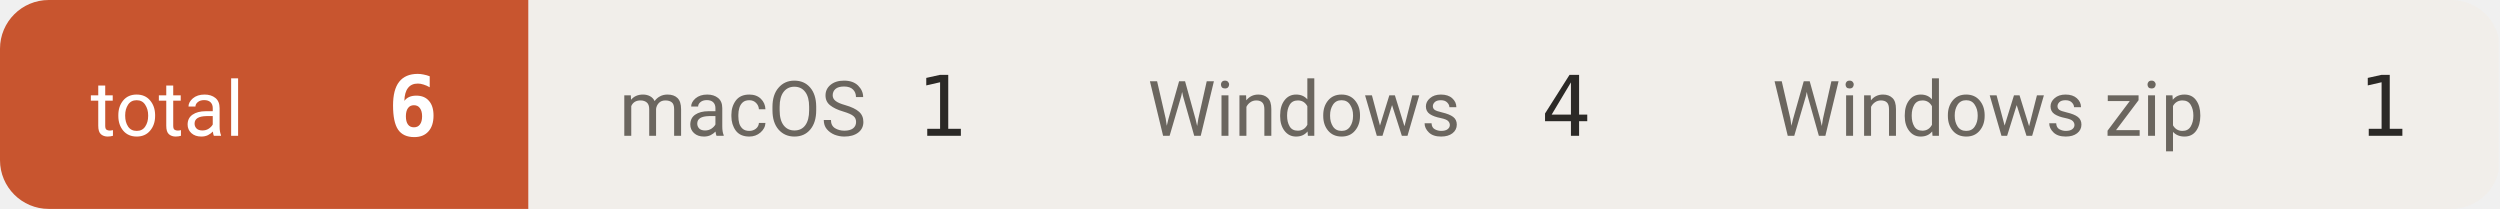
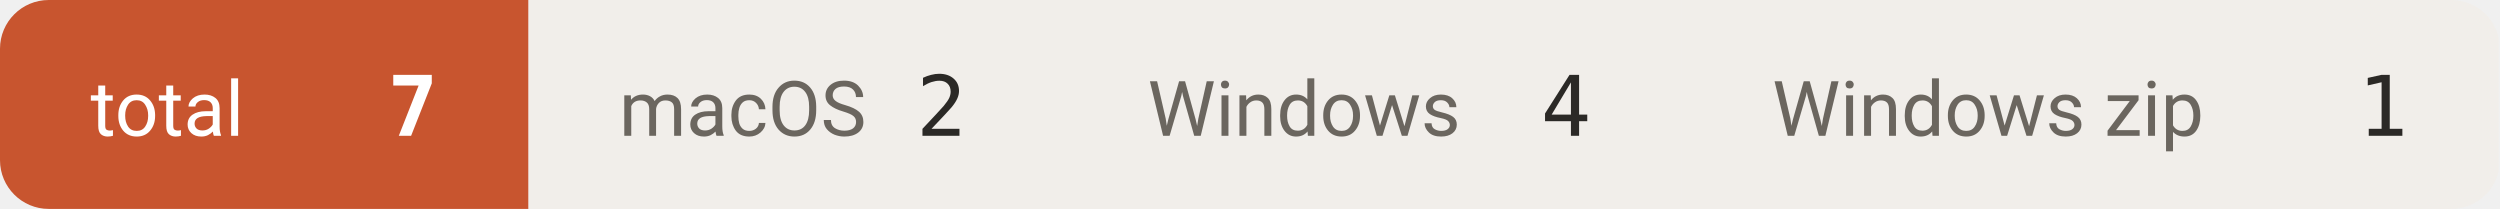
- <svg xmlns="http://www.w3.org/2000/svg" width="359" height="30" viewBox="0 0 359 30" role="img" aria-label="downloads 6">
+ <svg xmlns="http://www.w3.org/2000/svg" width="359" height="30" viewBox="0 0 359 30" role="img" aria-label="downloads 7">
  <defs>
    <clipPath id="c">
      <rect width="359" height="30" rx="7" />
    </clipPath>
  </defs>
  <g clip-path="url(#c)">
    <rect x="0.0" y="0" width="75.9" height="30" fill="#c8552f" />
    <text x="13.0" y="19.5" font-size="11" fill="#ffffff" font-family="-apple-system,BlinkMacSystemFont,'Segoe UI',Roboto,'Helvetica Neue',Arial,'Noto Sans Thai',sans-serif">total</text>
-     <text x="62.9" y="19.5" font-size="12" font-weight="600" fill="#ffffff" text-anchor="end" font-family="ui-monospace,SFMono-Regular,'SF Mono',Menlo,Consolas,monospace">6</text>
+     <text x="62.9" y="19.5" font-size="12" font-weight="600" fill="#ffffff" text-anchor="end" font-family="ui-monospace,SFMono-Regular,'SF Mono',Menlo,Consolas,monospace">7</text>
    <rect x="75.9" y="0" width="75.9" height="30" fill="#f1eeea" />
    <text x="88.9" y="19.5" font-size="11" fill="#6b665f" font-family="-apple-system,BlinkMacSystemFont,'Segoe UI',Roboto,'Helvetica Neue',Arial,'Noto Sans Thai',sans-serif">macOS</text>
-     <text x="138.8" y="19.5" font-size="12" font-weight="500" fill="#2b2926" text-anchor="end" font-family="ui-monospace,SFMono-Regular,'SF Mono',Menlo,Consolas,monospace">1</text>
+     <text x="138.8" y="19.5" font-size="12" font-weight="500" fill="#2b2926" text-anchor="end" font-family="ui-monospace,SFMono-Regular,'SF Mono',Menlo,Consolas,monospace">2</text>
    <rect x="151.8" y="0" width="89.7" height="30" fill="#f1eeea" />
    <text x="164.8" y="19.5" font-size="11" fill="#6b665f" font-family="-apple-system,BlinkMacSystemFont,'Segoe UI',Roboto,'Helvetica Neue',Arial,'Noto Sans Thai',sans-serif">Windows</text>
    <text x="228.5" y="19.5" font-size="12" font-weight="500" fill="#2b2926" text-anchor="end" font-family="ui-monospace,SFMono-Regular,'SF Mono',Menlo,Consolas,monospace">4</text>
    <rect x="241.5" y="0" width="117.3" height="30" fill="#f1eeea" />
    <text x="254.5" y="19.5" font-size="11" fill="#6b665f" font-family="-apple-system,BlinkMacSystemFont,'Segoe UI',Roboto,'Helvetica Neue',Arial,'Noto Sans Thai',sans-serif">Windows zip</text>
    <text x="345.8" y="19.5" font-size="12" font-weight="500" fill="#2b2926" text-anchor="end" font-family="ui-monospace,SFMono-Regular,'SF Mono',Menlo,Consolas,monospace">1</text>
  </g>
</svg>
